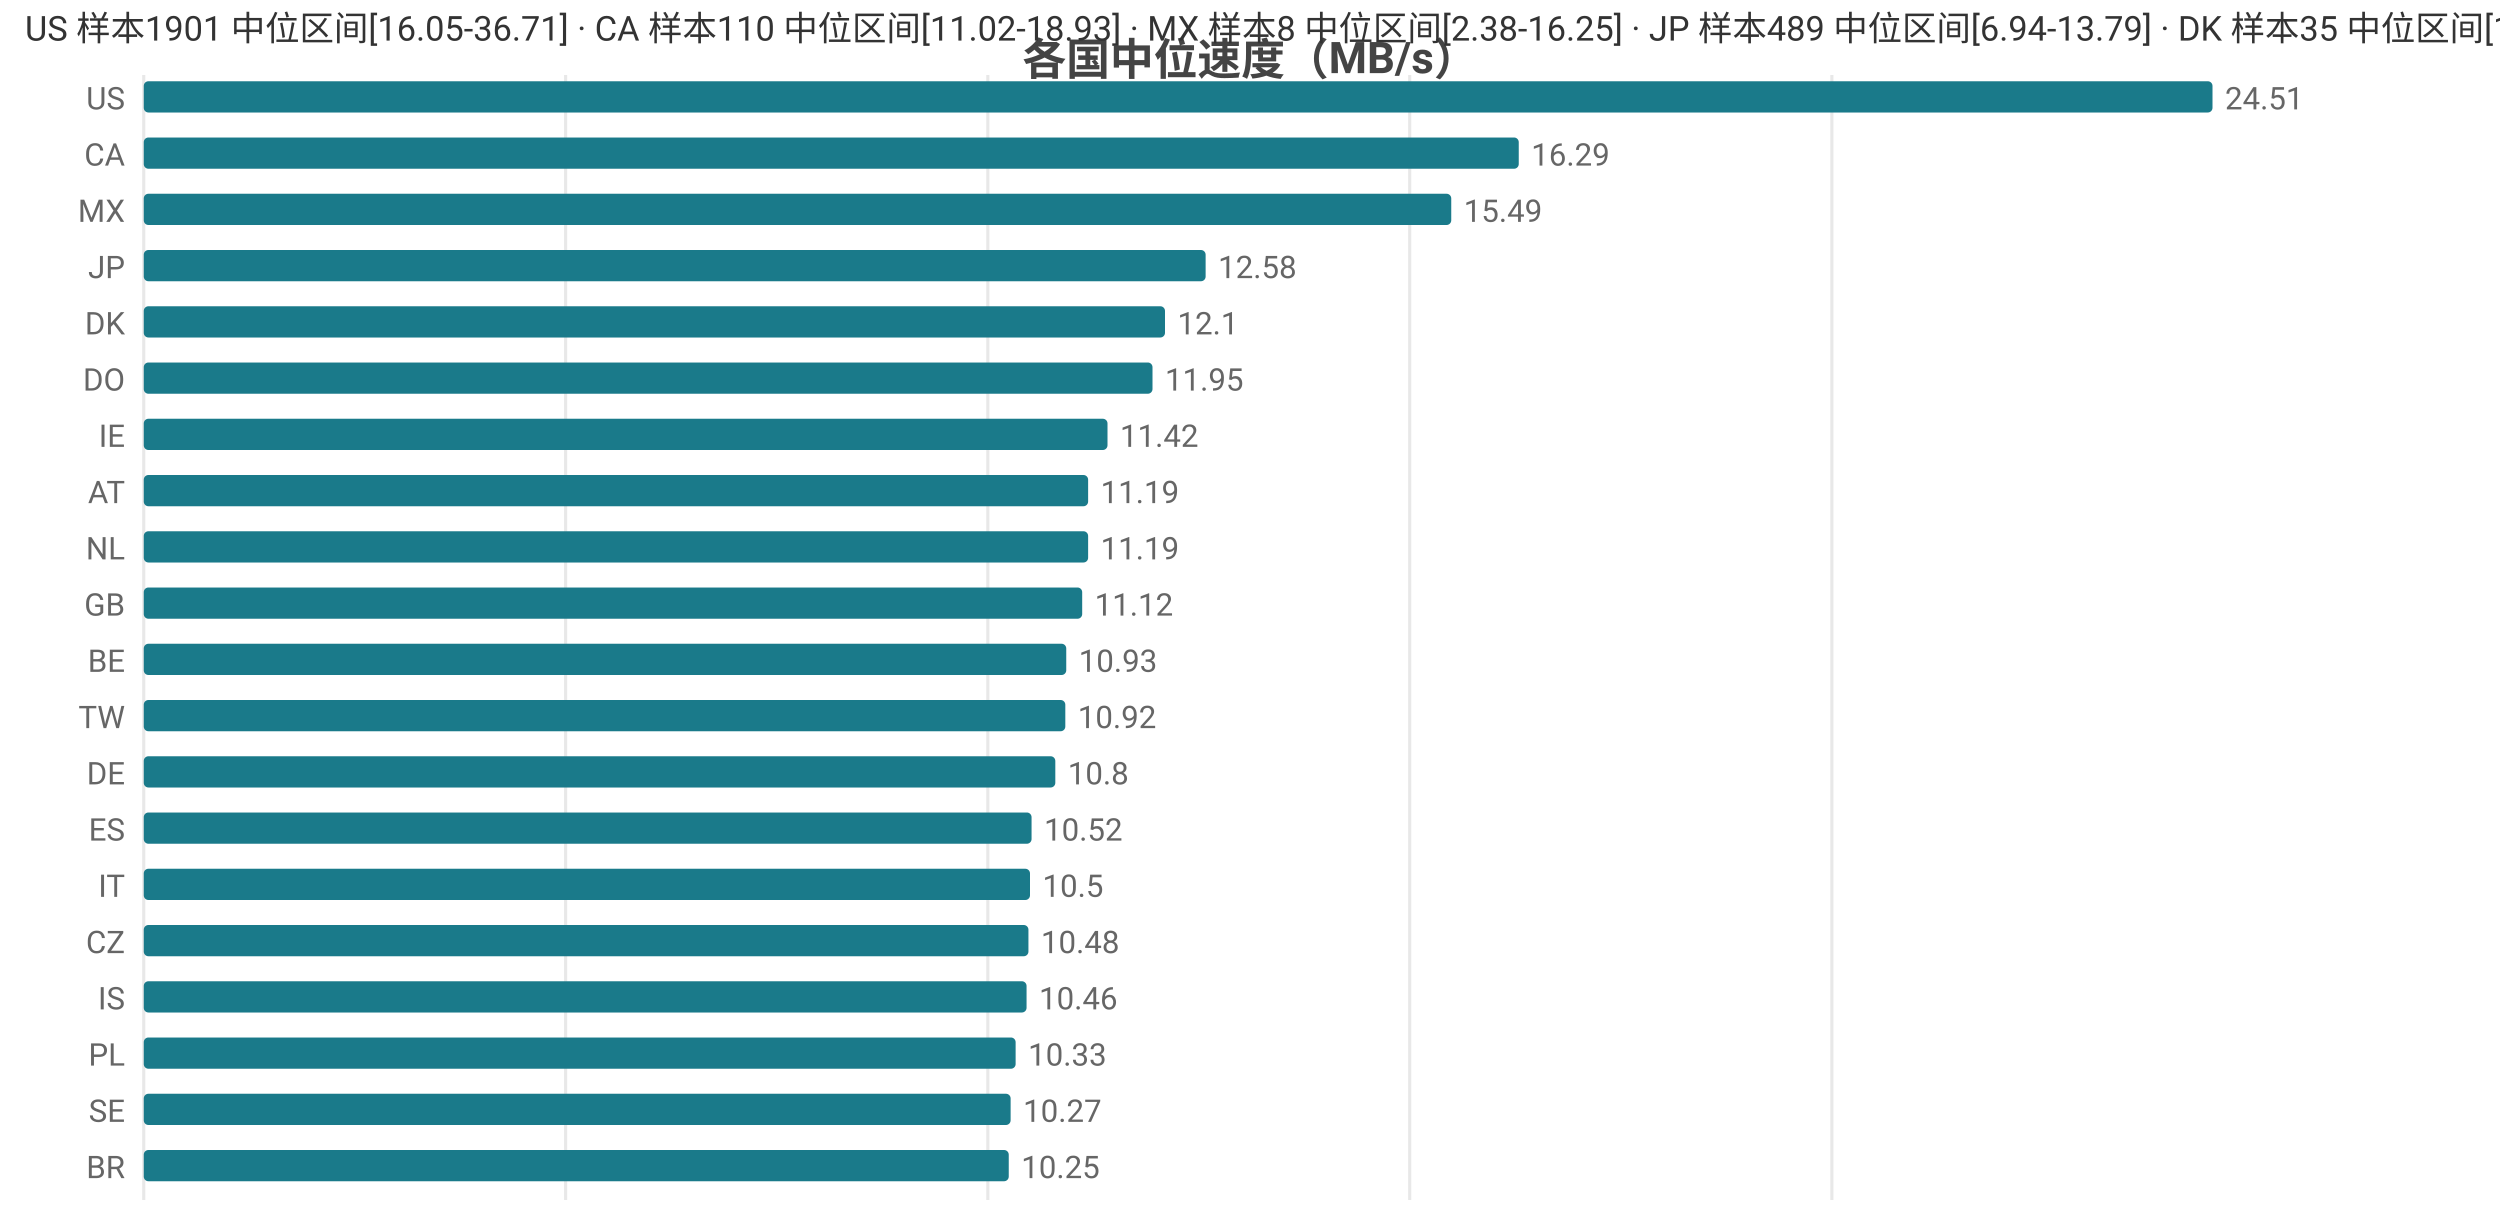
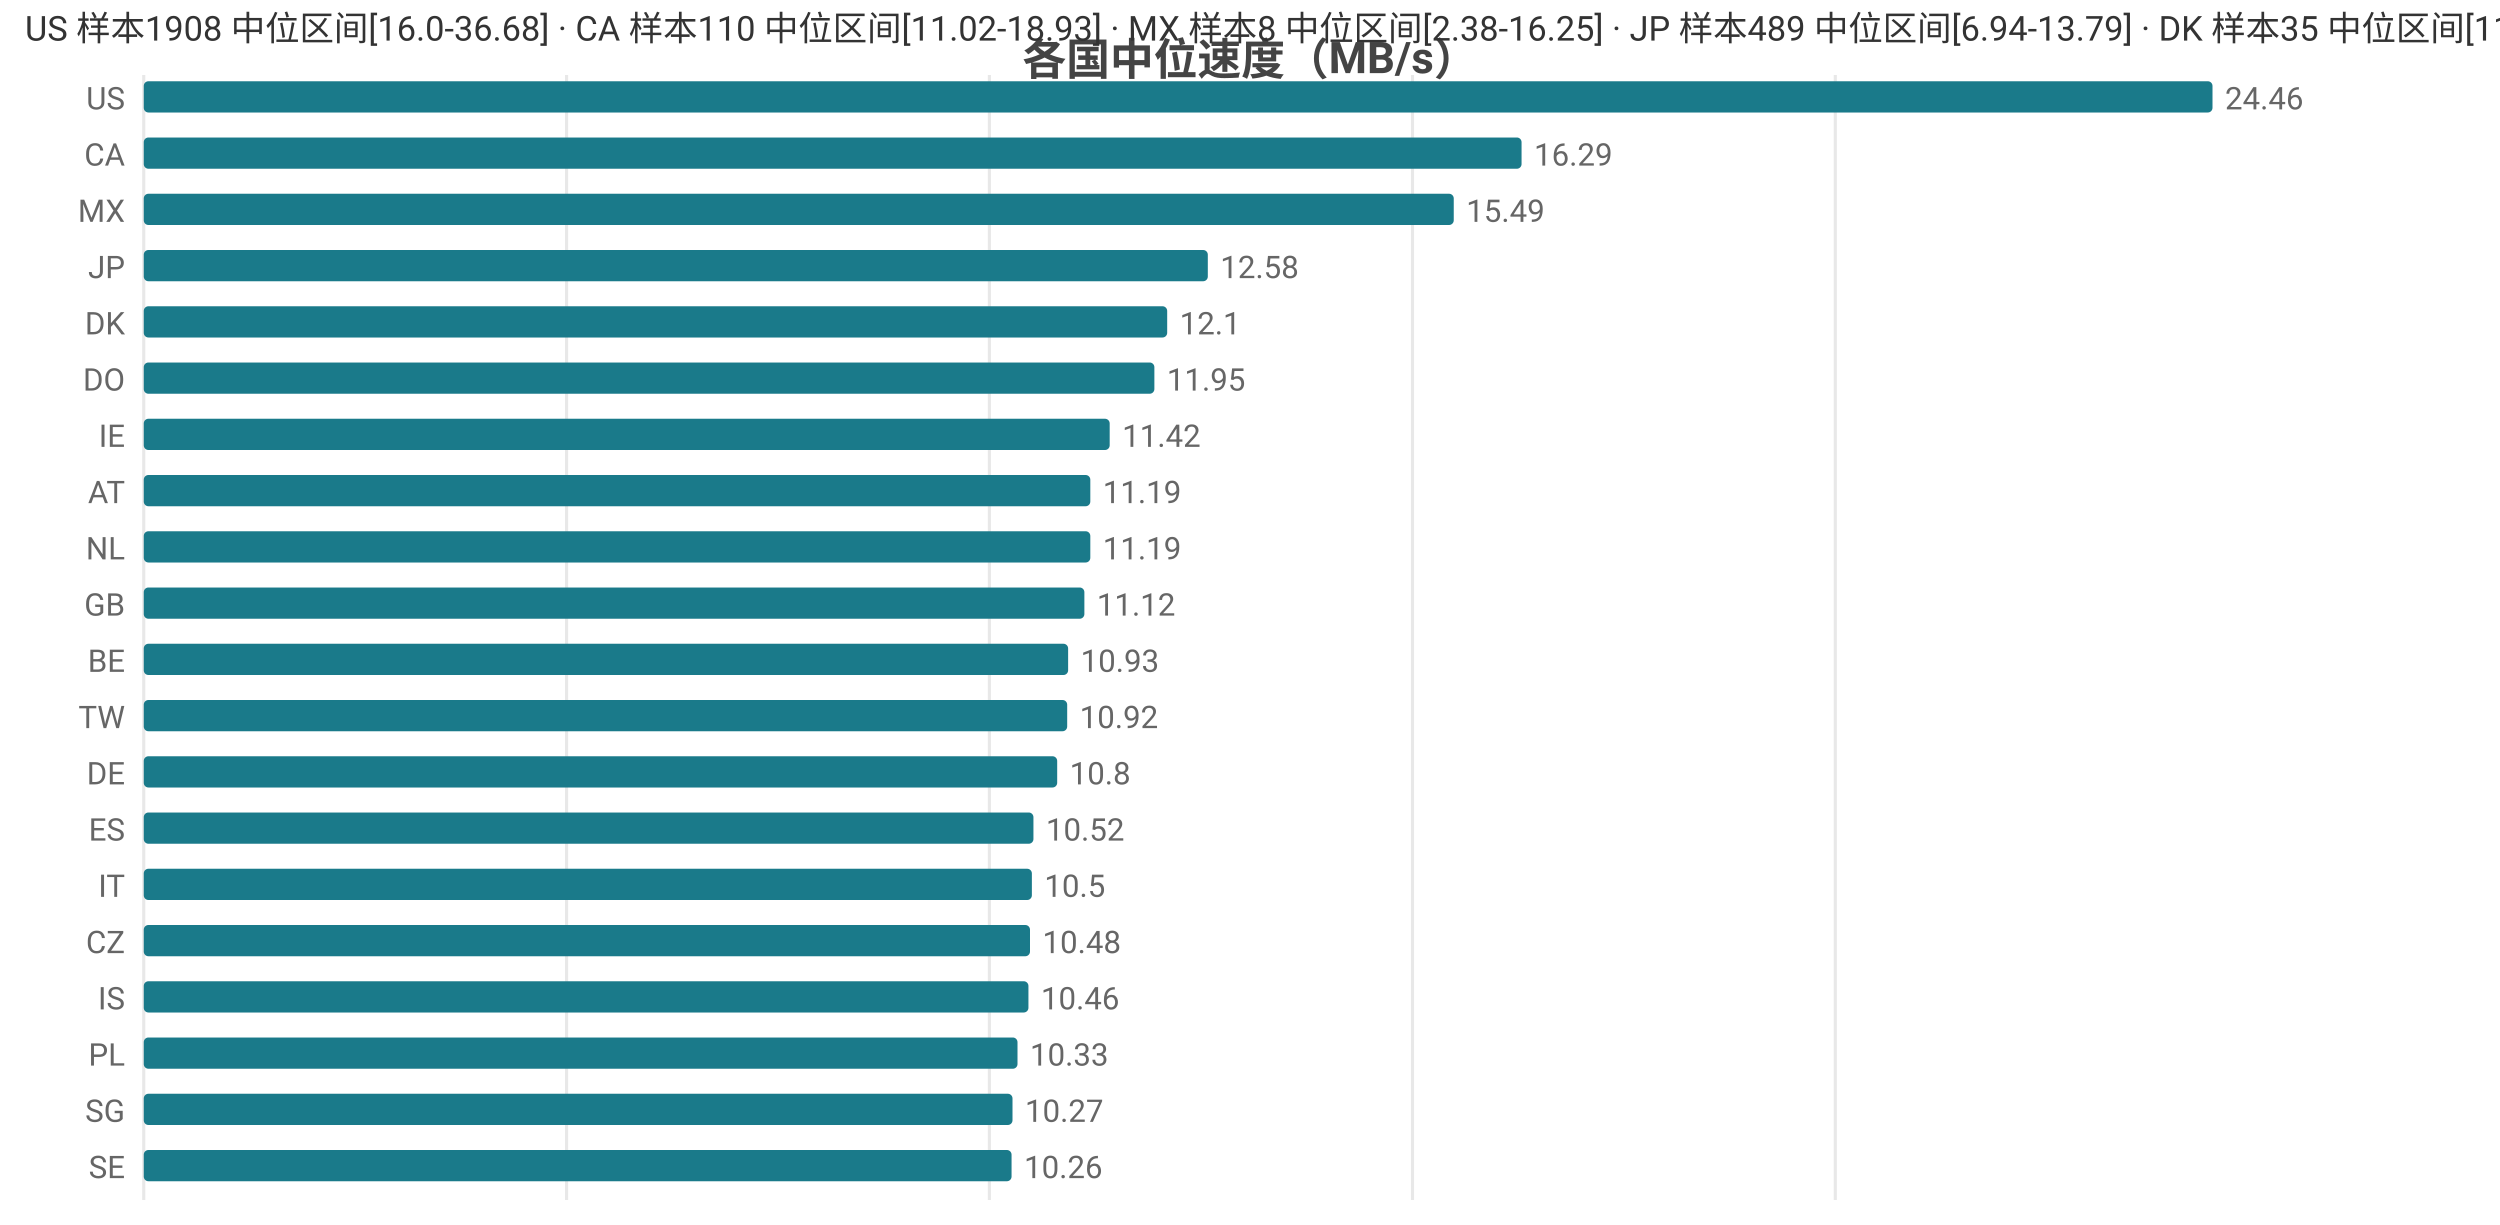
<svg xmlns="http://www.w3.org/2000/svg" width="800" height="392" viewBox="0 0 800 392">
  <rect width="800" height="392" fill="#ffffff" />
  <style>text{font-family:system-ui,-apple-system,'Segoe UI',Roboto,'PingFang SC','Microsoft YaHei','Noto Sans CJK SC',sans-serif}.g{stroke:#e8e8e8;stroke-width:1}.a{stroke:#999;stroke-width:1}.t{font-size:10px;fill:#666}.m{font-size:10px;text-anchor:middle;fill:#666}.e{font-size:10px;text-anchor:end;fill:#666}.l{font-size:11px;fill:#333}.tt{font-size:14px;font-weight:600;text-anchor:middle;fill:#444}.em{font-size:13px;text-anchor:middle;fill:#999}</style>
  <text class="tt" x="400.0" y="24">各国中位速度（MB/s）</text>
  <line class="g" x1="46" y1="24" x2="46" y2="384" />
-   <line class="g" x1="181.0" y1="24" x2="181.0" y2="384" />
-   <line class="g" x1="316.1" y1="24" x2="316.1" y2="384" />
-   <line class="g" x1="451.1" y1="24" x2="451.1" y2="384" />
-   <line class="g" x1="586.2" y1="24" x2="586.2" y2="384" />
+   <line class="g" x1="181.3" y1="24" x2="181.3" y2="384" />
+   <line class="g" x1="316.6" y1="24" x2="316.6" y2="384" />
+   <line class="g" x1="452.0" y1="24" x2="452.0" y2="384" />
+   <line class="g" x1="587.3" y1="24" x2="587.3" y2="384" />
  <text class="e" x="40" y="35">US</text>
  <rect x="46" y="26" width="662" height="10" fill="#1a7a8a" rx="1.5" />
-   <text class="t" x="712" y="35">24.51</text>
+   <text class="t" x="712" y="35">24.46</text>
  <text class="e" x="40" y="53">CA</text>
-   <rect x="46" y="44" width="440.0" height="10" fill="#1a7a8a" rx="1.5" />
-   <text class="t" x="490.0" y="53">16.29</text>
+   <rect x="46" y="44" width="440.9" height="10" fill="#1a7a8a" rx="1.5" />
+   <text class="t" x="490.9" y="53">16.29</text>
  <text class="e" x="40" y="71">MX</text>
-   <rect x="46" y="62" width="418.4" height="10" fill="#1a7a8a" rx="1.5" />
-   <text class="t" x="468.4" y="71">15.49</text>
+   <rect x="46" y="62" width="419.2" height="10" fill="#1a7a8a" rx="1.5" />
+   <text class="t" x="469.2" y="71">15.49</text>
  <text class="e" x="40" y="89">JP</text>
-   <rect x="46" y="80" width="339.8" height="10" fill="#1a7a8a" rx="1.5" />
-   <text class="t" x="389.8" y="89">12.58</text>
+   <rect x="46" y="80" width="340.5" height="10" fill="#1a7a8a" rx="1.5" />
+   <text class="t" x="390.5" y="89">12.58</text>
  <text class="e" x="40" y="107">DK</text>
-   <rect x="46" y="98" width="326.8" height="10" fill="#1a7a8a" rx="1.5" />
-   <text class="t" x="376.8" y="107">12.1</text>
+   <rect x="46" y="98" width="327.5" height="10" fill="#1a7a8a" rx="1.5" />
+   <text class="t" x="377.5" y="107">12.1</text>
  <text class="e" x="40" y="125">DO</text>
-   <rect x="46" y="116" width="322.8" height="10" fill="#1a7a8a" rx="1.5" />
-   <text class="t" x="372.8" y="125">11.95</text>
+   <rect x="46" y="116" width="323.4" height="10" fill="#1a7a8a" rx="1.5" />
+   <text class="t" x="373.4" y="125">11.95</text>
  <text class="e" x="40" y="143">IE</text>
-   <rect x="46" y="134" width="308.4" height="10" fill="#1a7a8a" rx="1.5" />
-   <text class="t" x="358.4" y="143">11.42</text>
+   <rect x="46" y="134" width="309.1" height="10" fill="#1a7a8a" rx="1.5" />
+   <text class="t" x="359.1" y="143">11.42</text>
  <text class="e" x="40" y="161">AT</text>
-   <rect x="46" y="152" width="302.2" height="10" fill="#1a7a8a" rx="1.5" />
-   <text class="t" x="352.2" y="161">11.19</text>
+   <rect x="46" y="152" width="302.9" height="10" fill="#1a7a8a" rx="1.5" />
+   <text class="t" x="352.9" y="161">11.19</text>
  <text class="e" x="40" y="179">NL</text>
-   <rect x="46" y="170" width="302.2" height="10" fill="#1a7a8a" rx="1.5" />
-   <text class="t" x="352.2" y="179">11.19</text>
+   <rect x="46" y="170" width="302.9" height="10" fill="#1a7a8a" rx="1.5" />
+   <text class="t" x="352.9" y="179">11.19</text>
  <text class="e" x="40" y="197">GB</text>
-   <rect x="46" y="188" width="300.3" height="10" fill="#1a7a8a" rx="1.5" />
-   <text class="t" x="350.3" y="197">11.12</text>
+   <rect x="46" y="188" width="301.0" height="10" fill="#1a7a8a" rx="1.5" />
+   <text class="t" x="351.0" y="197">11.12</text>
  <text class="e" x="40" y="215">BE</text>
-   <rect x="46" y="206" width="295.2" height="10" fill="#1a7a8a" rx="1.5" />
-   <text class="t" x="345.2" y="215">10.93</text>
+   <rect x="46" y="206" width="295.8" height="10" fill="#1a7a8a" rx="1.5" />
+   <text class="t" x="345.8" y="215">10.93</text>
  <text class="e" x="40" y="233">TW</text>
-   <rect x="46" y="224" width="294.9" height="10" fill="#1a7a8a" rx="1.5" />
-   <text class="t" x="344.9" y="233">10.92</text>
+   <rect x="46" y="224" width="295.5" height="10" fill="#1a7a8a" rx="1.5" />
+   <text class="t" x="345.5" y="233">10.92</text>
  <text class="e" x="40" y="251">DE</text>
-   <rect x="46" y="242" width="291.7" height="10" fill="#1a7a8a" rx="1.5" />
-   <text class="t" x="341.7" y="251">10.8</text>
+   <rect x="46" y="242" width="292.3" height="10" fill="#1a7a8a" rx="1.5" />
+   <text class="t" x="342.3" y="251">10.8</text>
  <text class="e" x="40" y="269">ES</text>
-   <rect x="46" y="260" width="284.1" height="10" fill="#1a7a8a" rx="1.5" />
-   <text class="t" x="334.1" y="269">10.52</text>
+   <rect x="46" y="260" width="284.7" height="10" fill="#1a7a8a" rx="1.5" />
+   <text class="t" x="334.7" y="269">10.52</text>
  <text class="e" x="40" y="287">IT</text>
-   <rect x="46" y="278" width="283.6" height="10" fill="#1a7a8a" rx="1.5" />
-   <text class="t" x="333.6" y="287">10.5</text>
+   <rect x="46" y="278" width="284.2" height="10" fill="#1a7a8a" rx="1.5" />
+   <text class="t" x="334.2" y="287">10.5</text>
  <text class="e" x="40" y="305">CZ</text>
-   <rect x="46" y="296" width="283.1" height="10" fill="#1a7a8a" rx="1.5" />
-   <text class="t" x="333.1" y="305">10.48</text>
+   <rect x="46" y="296" width="283.6" height="10" fill="#1a7a8a" rx="1.5" />
+   <text class="t" x="333.6" y="305">10.48</text>
  <text class="e" x="40" y="323">IS</text>
-   <rect x="46" y="314" width="282.5" height="10" fill="#1a7a8a" rx="1.5" />
-   <text class="t" x="332.5" y="323">10.46</text>
+   <rect x="46" y="314" width="283.1" height="10" fill="#1a7a8a" rx="1.5" />
+   <text class="t" x="333.1" y="323">10.46</text>
  <text class="e" x="40" y="341">PL</text>
-   <rect x="46" y="332" width="279.0" height="10" fill="#1a7a8a" rx="1.5" />
-   <text class="t" x="329.0" y="341">10.33</text>
-   <text class="e" x="40" y="359">SE</text>
-   <rect x="46" y="350" width="277.4" height="10" fill="#1a7a8a" rx="1.5" />
-   <text class="t" x="327.4" y="359">10.27</text>
-   <text class="e" x="40" y="377">BR</text>
-   <rect x="46" y="368" width="276.8" height="10" fill="#1a7a8a" rx="1.5" />
-   <text class="t" x="326.8" y="377">10.25</text>
-   <text class="l" x="8" y="13">US 样本1901 中位区间[16.05-36.71] · CA 样本110 中位区间[11.02-18.93] · MX 样本8 中位区间[2.38-16.25] · JP 样本489 中位区间[6.94-13.79] · DK 样本35 中位区间[11.14-12.42]</text>
+   <rect x="46" y="332" width="279.6" height="10" fill="#1a7a8a" rx="1.5" />
+   <text class="t" x="329.6" y="341">10.33</text>
+   <text class="e" x="40" y="359">SG</text>
+   <rect x="46" y="350" width="278.0" height="10" fill="#1a7a8a" rx="1.5" />
+   <text class="t" x="328.0" y="359">10.27</text>
+   <text class="e" x="40" y="377">SE</text>
+   <rect x="46" y="368" width="277.7" height="10" fill="#1a7a8a" rx="1.5" />
+   <text class="t" x="327.7" y="377">10.26</text>
+   <text class="l" x="8" y="13">US 样本1908 中位区间[16.0-36.68] · CA 样本110 中位区间[11.02-18.93] · MX 样本8 中位区间[2.38-16.25] · JP 样本489 中位区间[6.94-13.79] · DK 样本35 中位区间[11.14-12.42]</text>
</svg>
